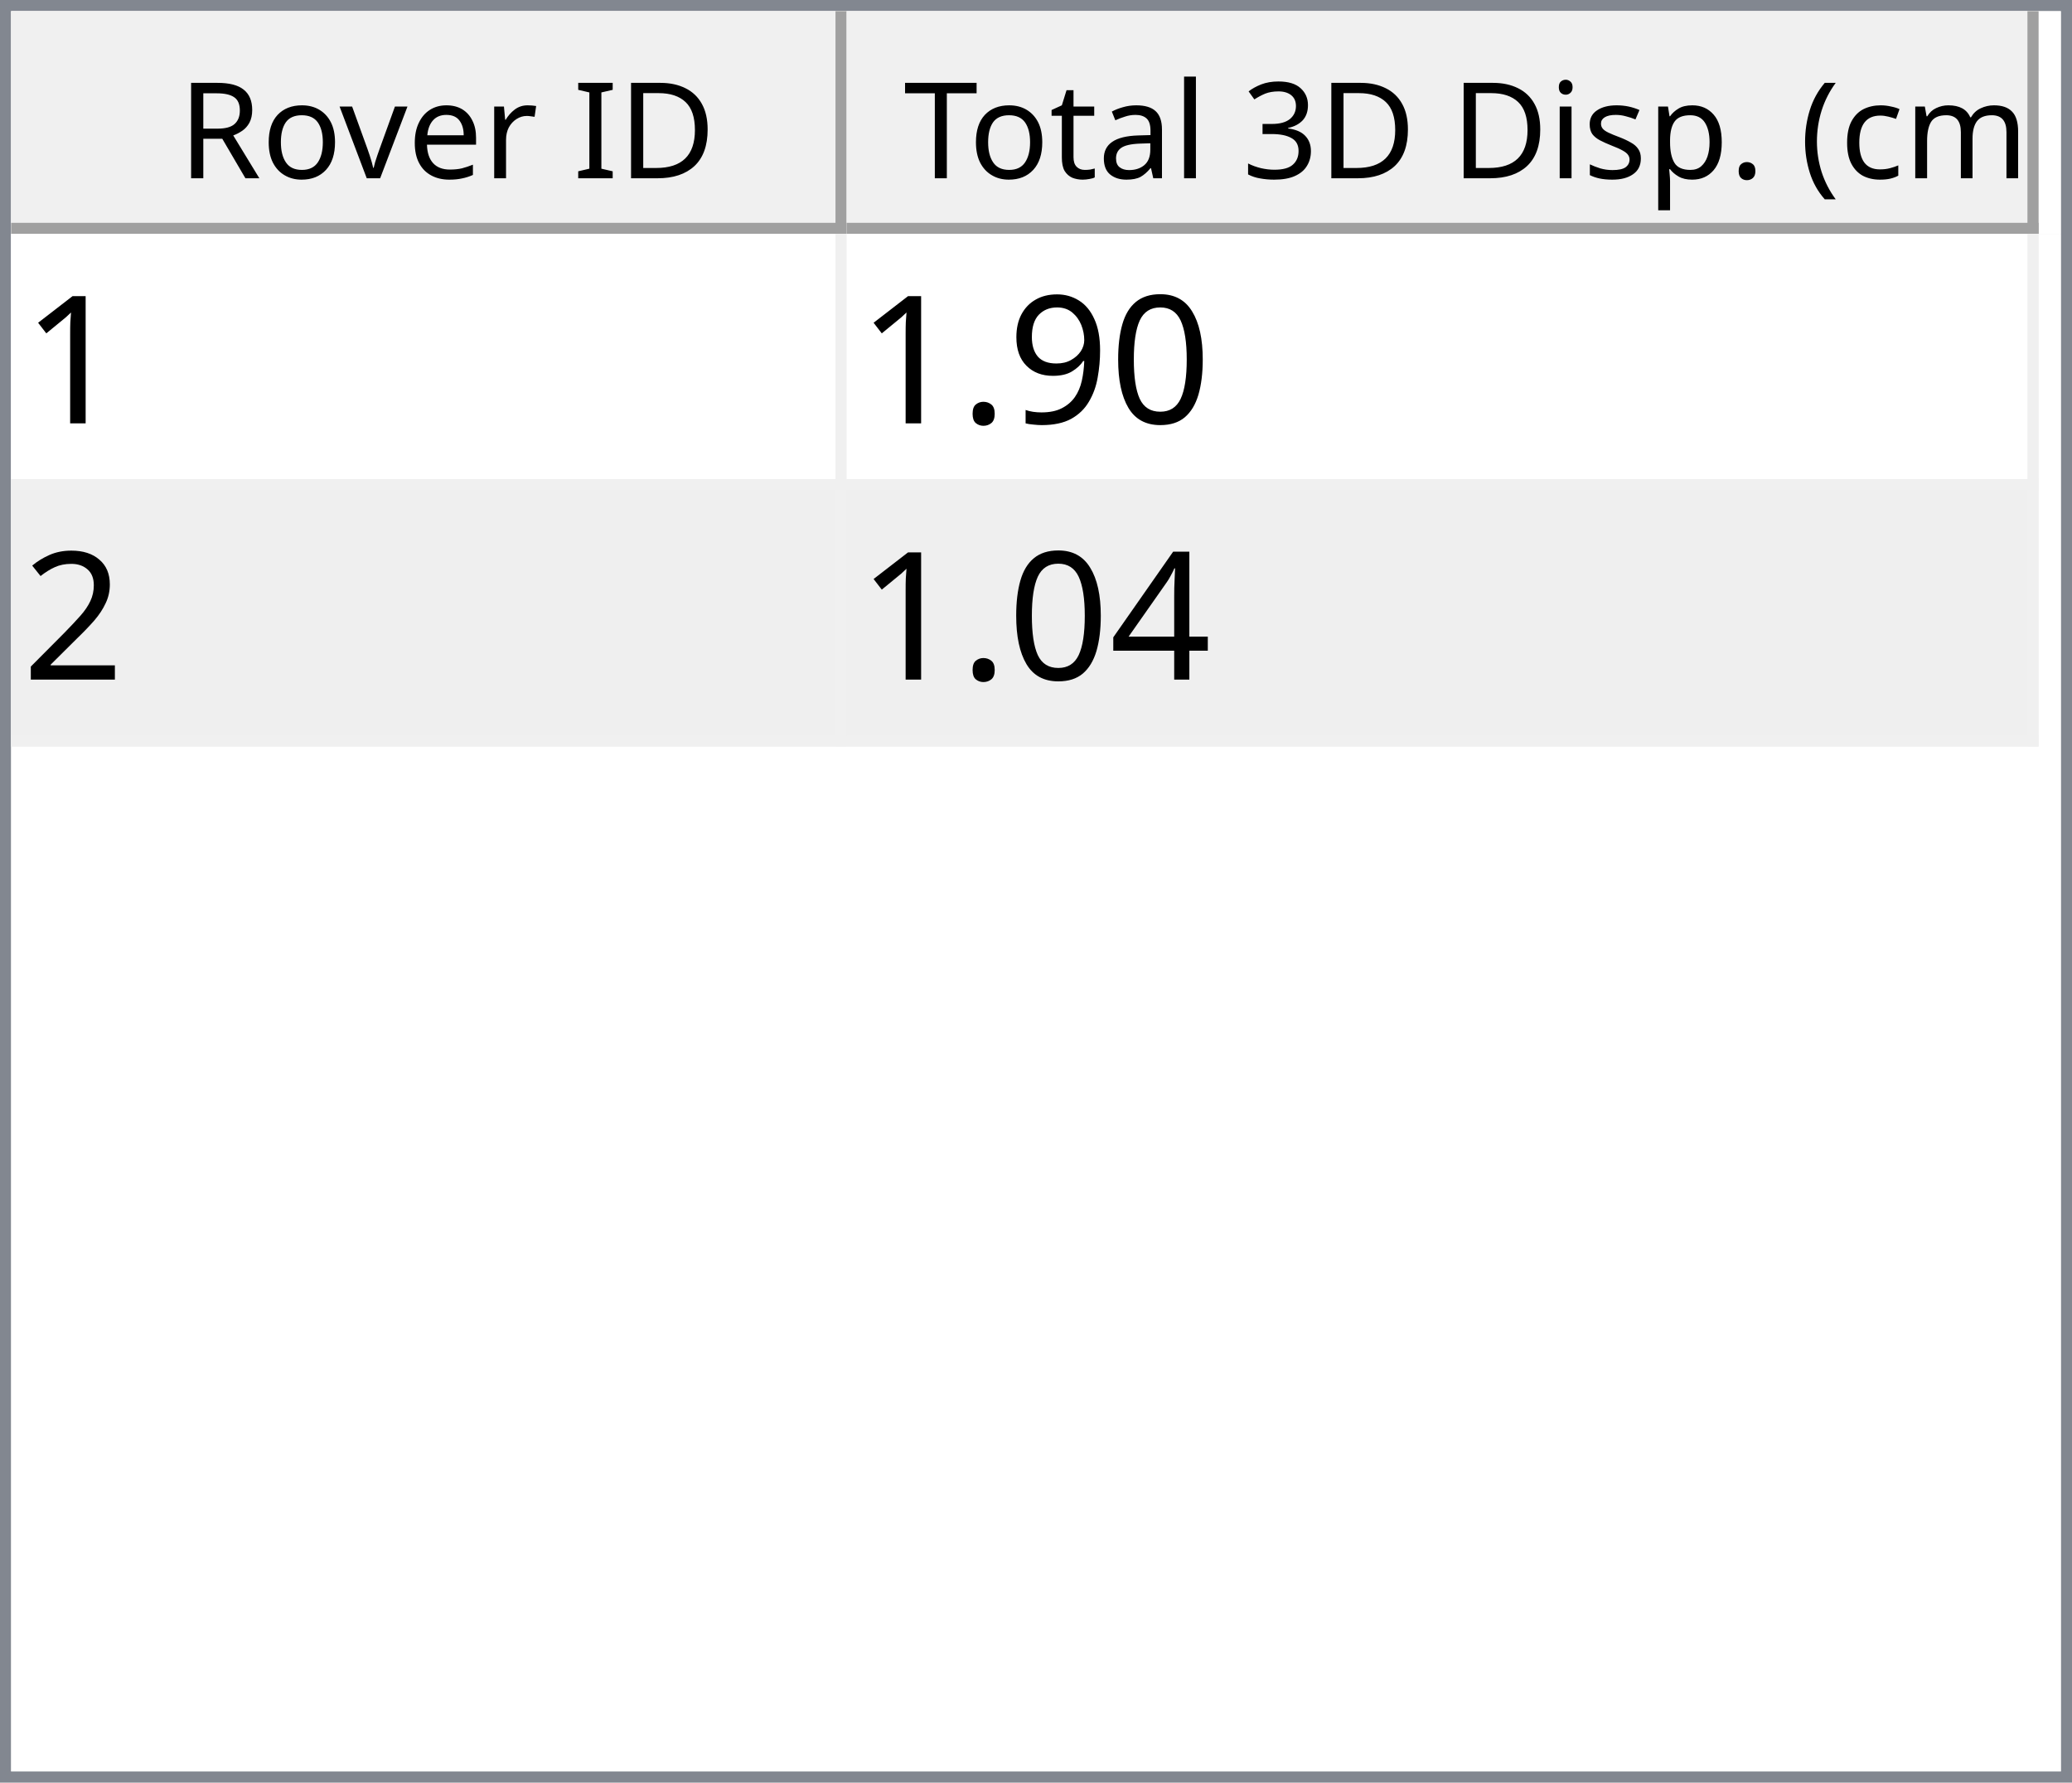
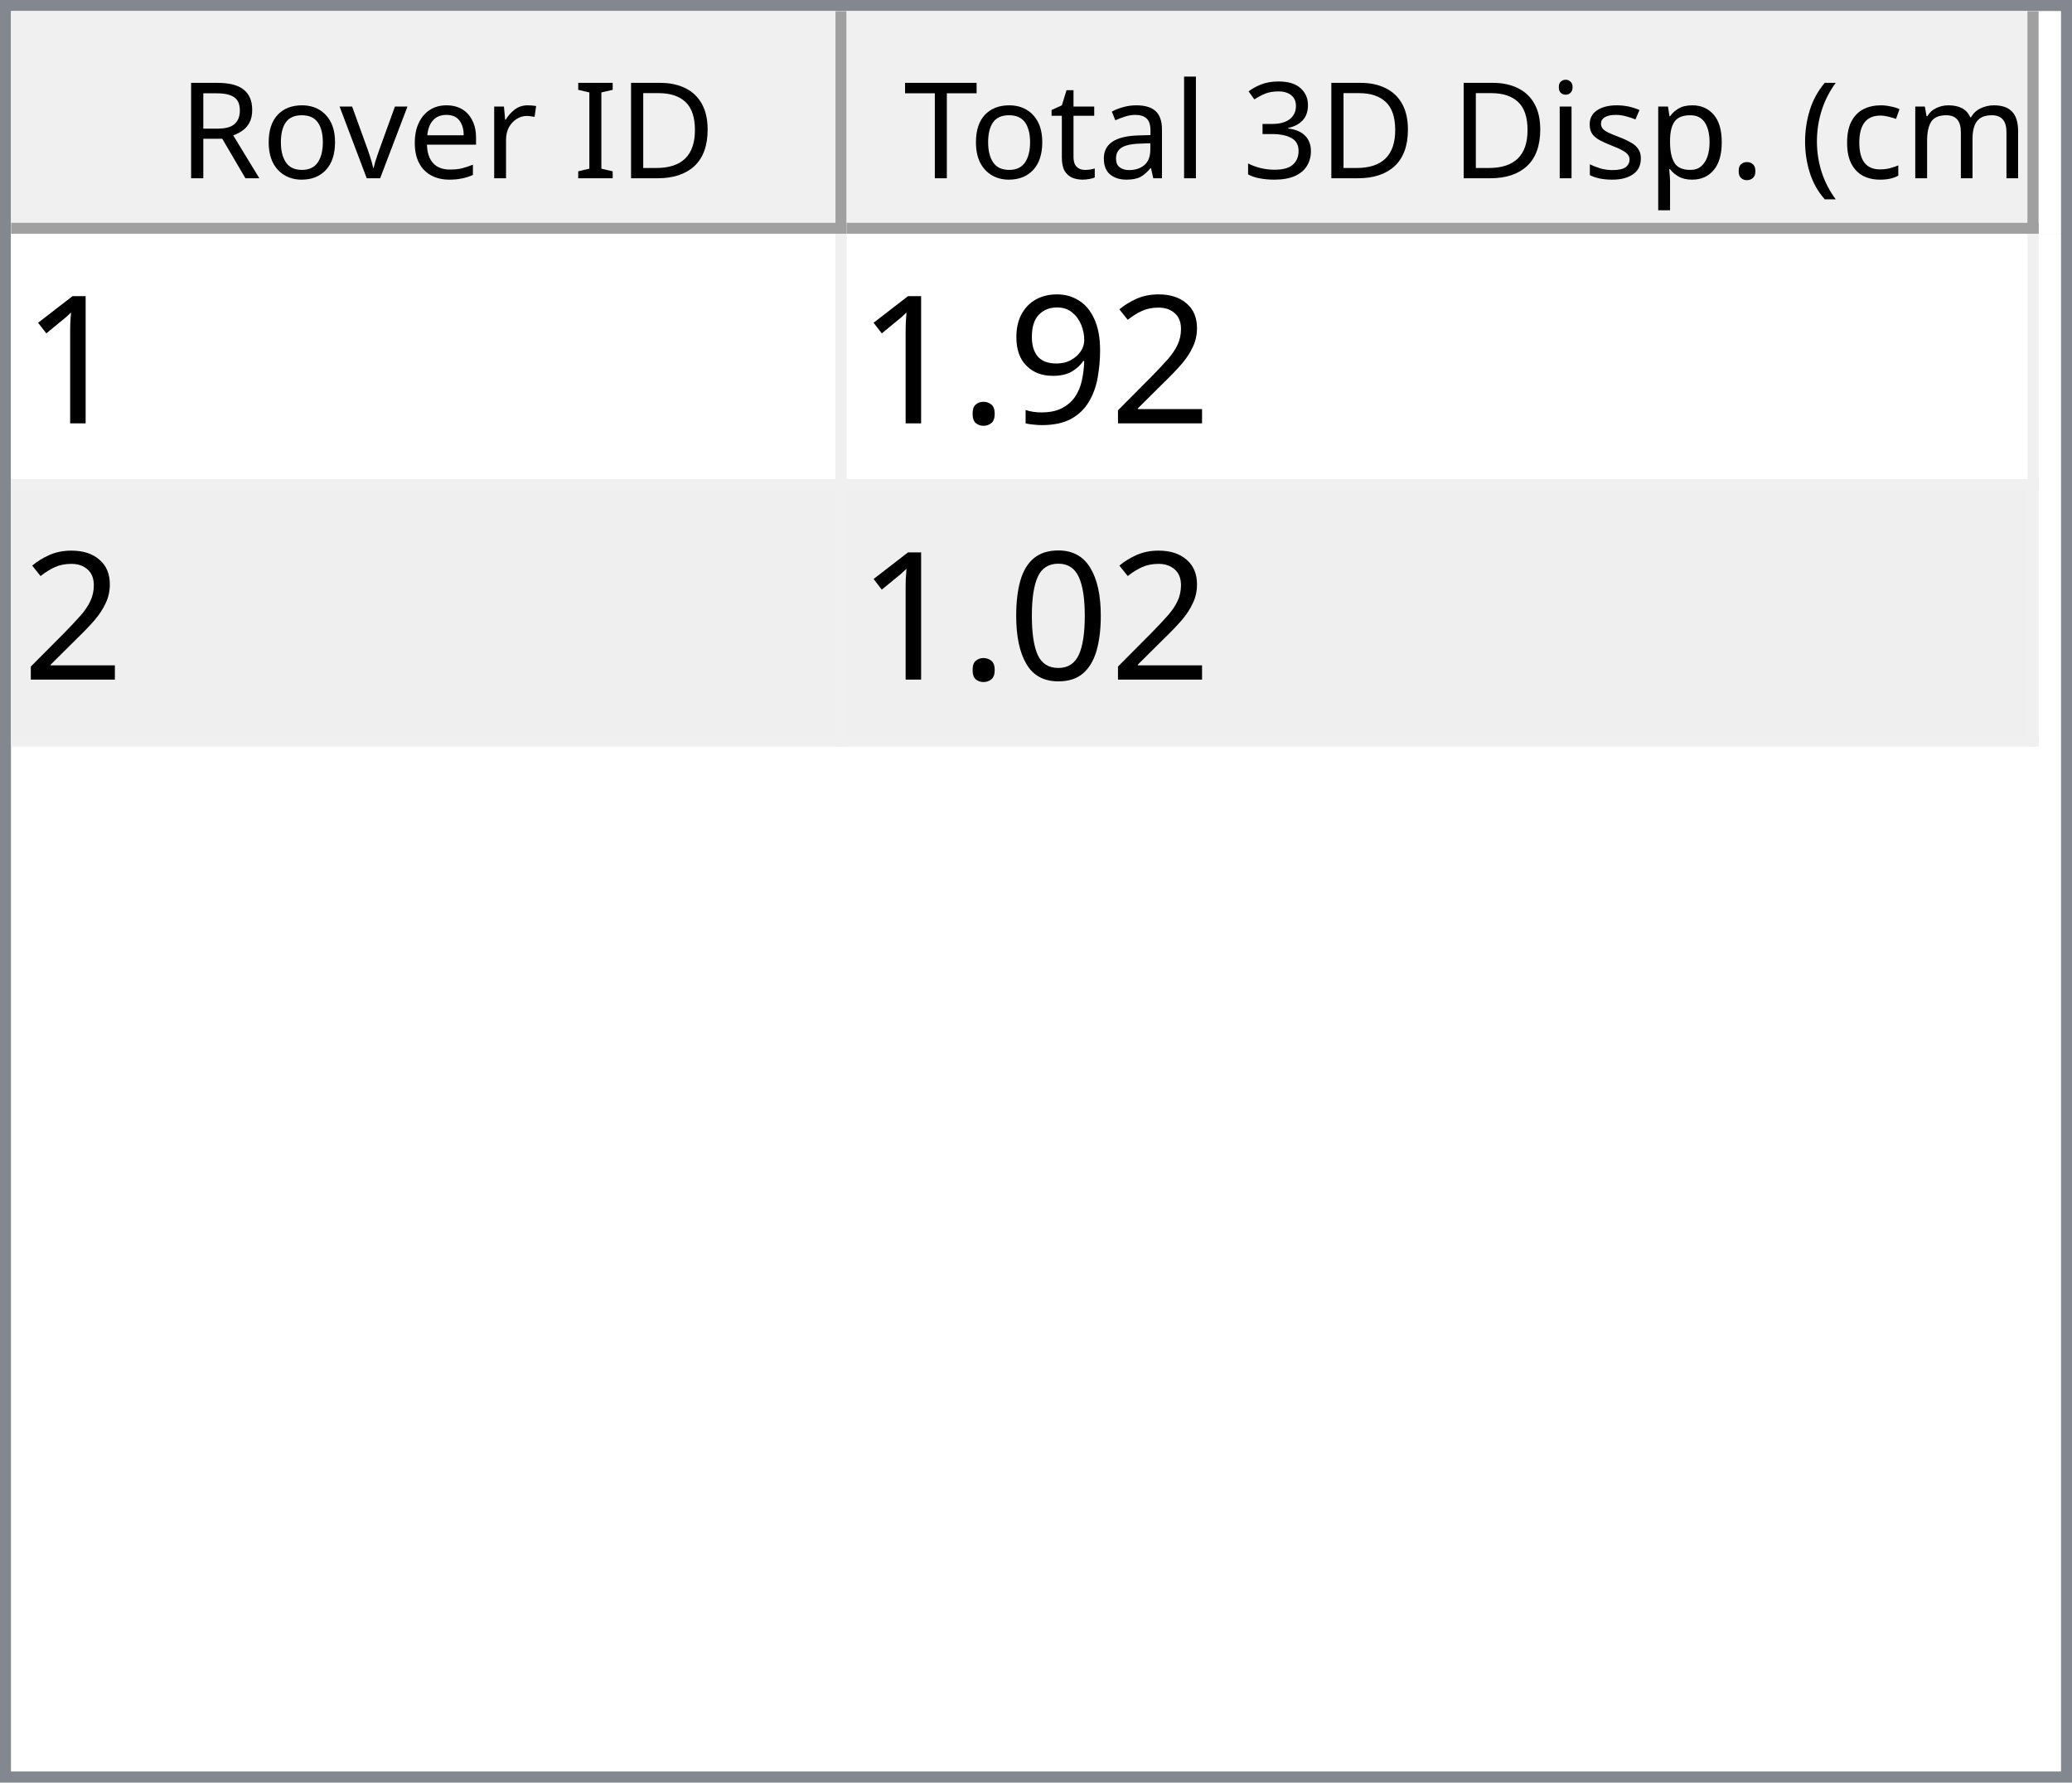
<svg xmlns="http://www.w3.org/2000/svg" style="fill-opacity:1; color-rendering:auto; color-interpolation:auto; text-rendering:auto; stroke:black; stroke-linecap:square; stroke-miterlimit:10; shape-rendering:auto; stroke-opacity:1; fill:black; stroke-dasharray:none; font-weight:normal; stroke-width:1; font-family:'Dialog'; font-style:normal; stroke-linejoin:miter; font-size:12px; stroke-dashoffset:0; image-rendering:auto;" width="186" height="160">
  <defs id="genericDefs" />
  <g>
    <defs id="defs1">
      <clipPath clipPathUnits="userSpaceOnUse" id="clipPath1">
        <path d="M0 0 L186 0 L186 160 L0 160 L0 0 Z" />
      </clipPath>
      <clipPath clipPathUnits="userSpaceOnUse" id="clipPath2">
        <path d="M0 0 L0 160 L186 160 L186 0 Z" />
      </clipPath>
      <clipPath clipPathUnits="userSpaceOnUse" id="clipPath3">
        <path d="M0 0 L0 20 L184 20 L184 0 Z" />
      </clipPath>
      <clipPath clipPathUnits="userSpaceOnUse" id="clipPath4">
        <path d="M0 0 L0 20 L75 20 L75 0 Z" />
      </clipPath>
      <clipPath clipPathUnits="userSpaceOnUse" id="clipPath5">
        <path d="M1 1 L1 19 L74 19 L74 1 Z" />
      </clipPath>
      <clipPath clipPathUnits="userSpaceOnUse" id="clipPath6">
        <path d="M0 0 L0 18 L73 18 L73 0 Z" />
      </clipPath>
      <clipPath clipPathUnits="userSpaceOnUse" id="clipPath7">
        <path d="M-0.5 -0.5 L-0.5 19.5 L74.5 19.5 L74.5 -0.5 Z" />
      </clipPath>
      <clipPath clipPathUnits="userSpaceOnUse" id="clipPath8">
        <path d="M0 0 L0 20 L107 20 L107 0 Z" />
      </clipPath>
      <clipPath clipPathUnits="userSpaceOnUse" id="clipPath9">
        <path d="M1 1 L1 19 L106 19 L106 1 Z" />
      </clipPath>
      <clipPath clipPathUnits="userSpaceOnUse" id="clipPath10">
        <path d="M0 0 L0 18 L105 18 L105 0 Z" />
      </clipPath>
      <clipPath clipPathUnits="userSpaceOnUse" id="clipPath11">
        <path d="M-0.5 -0.5 L-0.5 19.5 L106.5 19.5 L106.5 -0.5 Z" />
      </clipPath>
      <clipPath clipPathUnits="userSpaceOnUse" id="clipPath12">
        <path d="M0 0 L0 138 L184 138 L184 0 Z" />
      </clipPath>
      <clipPath clipPathUnits="userSpaceOnUse" id="clipPath13">
        <path d="M0 0 L0 46 L182 46 L182 0 Z" />
      </clipPath>
      <clipPath clipPathUnits="userSpaceOnUse" id="clipPath14">
        <path d="M-0.5 -0.5 L-0.5 45.5 L181.5 45.5 L181.5 -0.5 Z" />
      </clipPath>
      <clipPath clipPathUnits="userSpaceOnUse" id="clipPath15">
        <path d="M0 0 L0 22 L74 22 L74 0 Z" />
      </clipPath>
      <clipPath clipPathUnits="userSpaceOnUse" id="clipPath16">
        <path d="M0 0 L0 22 L106 22 L106 0 Z" />
      </clipPath>
      <font horiz-adv-x="64.551" id="font1">
        <font-face ascent="107.91" descent="25.098" units-per-em="100" style="font-style:normal; font-family:Segoe UI; font-weight:normal;" />
        <missing-glyph horiz-adv-x="64.551" d="M8.109 0 L8.109 68.266 L56.453 68.266 L56.453 0 L8.109 0 ZM15.328 7.234 L49.219 7.234 L49.219 61.031 L15.328 61.031 L15.328 7.234 Z" />
        <glyph unicode="D" horiz-adv-x="70.117" d="M9.188 0 L9.188 70.016 L28.516 70.016 Q65.531 70.016 65.531 35.891 Q65.531 19.672 55.25 9.836 Q44.969 0 27.734 0 L9.188 0 ZM17.391 62.594 L17.391 7.422 L27.828 7.422 Q41.609 7.422 49.273 14.797 Q56.938 22.172 56.938 35.688 Q56.938 62.594 28.328 62.594 L17.391 62.594 Z" />
        <glyph unicode="I" horiz-adv-x="26.611" d="M17.391 0 L9.188 0 L9.188 70.016 L17.391 70.016 L17.391 0 Z" />
        <glyph unicode=" " horiz-adv-x="27.393" d="" />
        <glyph unicode="r" horiz-adv-x="34.766" d="M34.188 41.891 Q32.078 43.5 28.125 43.5 Q23 43.5 19.555 38.672 Q16.109 33.844 16.109 25.484 L16.109 0 L8.109 0 L8.109 50 L16.109 50 L16.109 39.703 L16.312 39.703 Q18.016 44.969 21.531 47.922 Q25.047 50.875 29.391 50.875 Q32.516 50.875 34.188 50.203 L34.188 41.891 Z" />
        <glyph unicode="e" horiz-adv-x="52.295" d="M48.297 23 L12.984 23 Q13.188 14.656 17.484 10.109 Q21.781 5.562 29.297 5.562 Q37.75 5.562 44.828 11.141 L44.828 3.609 Q38.234 -1.172 27.391 -1.172 Q16.797 -1.172 10.742 5.641 Q4.688 12.453 4.688 24.812 Q4.688 36.469 11.305 43.82 Q17.922 51.172 27.734 51.172 Q37.547 51.172 42.922 44.828 Q48.297 38.484 48.297 27.203 L48.297 23 ZM40.094 29.781 Q40.047 36.719 36.75 40.578 Q33.453 44.438 27.594 44.438 Q21.922 44.438 17.969 40.383 Q14.016 36.328 13.094 29.781 L40.094 29.781 Z" />
        <glyph unicode="v" horiz-adv-x="47.9" d="M47.406 50 L27.484 0 L19.625 0 L0.688 50 L9.469 50 L22.172 13.672 Q23.578 9.672 23.922 6.688 L24.125 6.688 Q24.609 10.453 25.688 13.484 L38.969 50 L47.406 50 Z" />
        <glyph unicode="o" horiz-adv-x="58.594" d="M29 -1.172 Q17.922 -1.172 11.305 5.836 Q4.688 12.844 4.688 24.422 Q4.688 37.016 11.57 44.094 Q18.453 51.172 30.172 51.172 Q41.359 51.172 47.633 44.289 Q53.906 37.406 53.906 25.203 Q53.906 13.234 47.141 6.031 Q40.375 -1.172 29 -1.172 ZM29.594 44.438 Q21.875 44.438 17.383 39.188 Q12.891 33.938 12.891 24.703 Q12.891 15.828 17.43 10.695 Q21.969 5.562 29.594 5.562 Q37.359 5.562 41.531 10.594 Q45.703 15.625 45.703 24.906 Q45.703 34.281 41.531 39.359 Q37.359 44.438 29.594 44.438 Z" />
        <glyph unicode="R" horiz-adv-x="59.814" d="M59.375 0 L49.609 0 L37.891 19.625 Q36.281 22.359 34.766 24.289 Q33.25 26.219 31.664 27.438 Q30.078 28.656 28.25 29.219 Q26.422 29.781 24.125 29.781 L17.391 29.781 L17.391 0 L9.188 0 L9.188 70.016 L30.078 70.016 Q34.672 70.016 38.555 68.867 Q42.438 67.719 45.289 65.375 Q48.141 63.031 49.758 59.547 Q51.375 56.062 51.375 51.375 Q51.375 47.703 50.273 44.656 Q49.172 41.609 47.148 39.211 Q45.125 36.812 42.266 35.133 Q39.406 33.453 35.844 32.516 L35.844 32.328 Q37.594 31.547 38.891 30.547 Q40.188 29.547 41.359 28.18 Q42.531 26.812 43.68 25.078 Q44.828 23.344 46.234 21.047 L59.375 0 ZM17.391 62.594 L17.391 37.203 L28.516 37.203 Q31.594 37.203 34.203 38.133 Q36.812 39.062 38.719 40.797 Q40.625 42.531 41.703 45.047 Q42.781 47.562 42.781 50.688 Q42.781 56.297 39.141 59.445 Q35.5 62.594 28.609 62.594 L17.391 62.594 Z" />
        <glyph unicode=")" horiz-adv-x="30.176" d="M8.297 -15.922 L1.172 -15.922 Q16.406 2.344 16.406 26.812 Q16.406 51.469 1.078 70.016 L8.297 70.016 Q23.531 52.156 23.531 26.703 Q23.531 1.375 8.297 -15.922 Z" />
        <glyph unicode="m" horiz-adv-x="86.133" d="M79.109 0 L71.094 0 L71.094 28.719 Q71.094 37.016 68.531 40.727 Q65.969 44.438 59.906 44.438 Q54.781 44.438 51.195 39.75 Q47.609 35.062 47.609 28.516 L47.609 0 L39.594 0 L39.594 29.688 Q39.594 44.438 28.219 44.438 Q22.953 44.438 19.531 40.016 Q16.109 35.594 16.109 28.516 L16.109 0 L8.109 0 L8.109 50 L16.109 50 L16.109 42.094 L16.312 42.094 Q21.625 51.172 31.844 51.172 Q36.969 51.172 40.773 48.312 Q44.578 45.453 46 40.828 Q51.562 51.172 62.594 51.172 Q79.109 51.172 79.109 30.812 L79.109 0 Z" />
        <glyph unicode="c" horiz-adv-x="46.191" d="M42.188 2.297 Q36.422 -1.172 28.516 -1.172 Q17.828 -1.172 11.258 5.789 Q4.688 12.75 4.688 23.828 Q4.688 36.188 11.766 43.68 Q18.844 51.172 30.672 51.172 Q37.25 51.172 42.281 48.734 L42.281 40.531 Q36.719 44.438 30.375 44.438 Q22.703 44.438 17.797 38.945 Q12.891 33.453 12.891 24.516 Q12.891 15.719 17.508 10.641 Q22.125 5.562 29.891 5.562 Q36.422 5.562 42.188 9.906 L42.188 2.297 Z" />
        <glyph unicode="(" horiz-adv-x="30.176" d="M29.109 -15.922 L21.969 -15.922 Q6.844 1.375 6.844 26.703 Q6.844 52.156 21.969 70.016 L29.203 70.016 Q13.875 51.469 13.875 26.812 Q13.875 2.344 29.109 -15.922 Z" />
        <glyph unicode="." horiz-adv-x="21.68" d="M10.891 -1.078 Q8.641 -1.078 7.055 0.539 Q5.469 2.156 5.469 4.391 Q5.469 6.641 7.055 8.273 Q8.641 9.906 10.891 9.906 Q13.188 9.906 14.797 8.273 Q16.406 6.641 16.406 4.391 Q16.406 2.156 14.797 0.539 Q13.188 -1.078 10.891 -1.078 Z" />
        <glyph unicode="p" horiz-adv-x="58.789" d="M16.312 7.234 L16.109 7.234 L16.109 -23 L8.109 -23 L8.109 50 L16.109 50 L16.109 41.219 L16.312 41.219 Q22.219 51.172 33.594 51.172 Q43.266 51.172 48.688 44.461 Q54.109 37.75 54.109 26.469 Q54.109 13.922 48 6.375 Q41.891 -1.172 31.297 -1.172 Q21.578 -1.172 16.312 7.234 ZM16.109 27.391 L16.109 20.406 Q16.109 14.203 20.141 9.883 Q24.172 5.562 30.375 5.562 Q37.641 5.562 41.773 11.133 Q45.906 16.703 45.906 26.609 Q45.906 34.969 42.047 39.703 Q38.188 44.438 31.594 44.438 Q24.609 44.438 20.359 39.578 Q16.109 34.719 16.109 27.391 Z" />
        <glyph unicode="s" horiz-adv-x="42.432" d="M5.078 1.812 L5.078 10.406 Q11.625 5.562 19.484 5.562 Q30.031 5.562 30.031 12.594 Q30.031 14.594 29.125 15.992 Q28.219 17.391 26.68 18.461 Q25.141 19.531 23.07 20.383 Q21 21.234 18.609 22.172 Q15.281 23.484 12.766 24.828 Q10.25 26.172 8.57 27.859 Q6.891 29.547 6.031 31.695 Q5.172 33.844 5.172 36.719 Q5.172 40.234 6.789 42.945 Q8.406 45.656 11.086 47.484 Q13.766 49.312 17.211 50.242 Q20.656 51.172 24.312 51.172 Q30.812 51.172 35.938 48.922 L35.938 40.828 Q30.422 44.438 23.25 44.438 Q21 44.438 19.195 43.922 Q17.391 43.406 16.094 42.477 Q14.797 41.547 14.086 40.258 Q13.375 38.969 13.375 37.406 Q13.375 35.453 14.086 34.133 Q14.797 32.812 16.164 31.789 Q17.531 30.766 19.484 29.938 Q21.438 29.109 23.922 28.125 Q27.25 26.859 29.883 25.516 Q32.516 24.172 34.375 22.484 Q36.234 20.797 37.234 18.602 Q38.234 16.406 38.234 13.375 Q38.234 9.672 36.602 6.938 Q34.969 4.203 32.234 2.398 Q29.5 0.594 25.93 -0.289 Q22.359 -1.172 18.453 -1.172 Q10.75 -1.172 5.078 1.812 Z" />
        <glyph unicode="i" horiz-adv-x="24.219" d="M12.203 62.703 Q10.062 62.703 8.547 64.164 Q7.031 65.625 7.031 67.875 Q7.031 70.125 8.547 71.609 Q10.062 73.094 12.203 73.094 Q14.406 73.094 15.945 71.609 Q17.484 70.125 17.484 67.875 Q17.484 65.719 15.945 64.211 Q14.406 62.703 12.203 62.703 ZM16.109 0 L8.109 0 L8.109 50 L16.109 50 L16.109 0 Z" />
        <glyph unicode="3" horiz-adv-x="53.906" d="M46.531 19.828 Q46.531 15.094 44.75 11.211 Q42.969 7.328 39.719 4.57 Q36.469 1.812 31.93 0.297 Q27.391 -1.219 21.922 -1.219 Q11.922 -1.219 6 2.594 L6 11.188 Q13.094 5.609 22.219 5.609 Q25.875 5.609 28.828 6.539 Q31.781 7.469 33.906 9.227 Q36.031 10.984 37.18 13.477 Q38.328 15.969 38.328 19.094 Q38.328 32.812 18.797 32.812 L12.984 32.812 L12.984 39.594 L18.5 39.594 Q35.797 39.594 35.797 52.484 Q35.797 64.406 22.609 64.406 Q15.188 64.406 8.688 59.422 L8.688 67.188 Q15.375 71.188 24.609 71.188 Q29 71.188 32.57 69.969 Q36.141 68.75 38.68 66.555 Q41.219 64.359 42.609 61.281 Q44 58.203 44 54.5 Q44 40.672 30.031 36.719 L30.031 36.531 Q33.594 36.141 36.625 34.797 Q39.656 33.453 41.852 31.305 Q44.047 29.156 45.289 26.25 Q46.531 23.344 46.531 19.828 Z" />
        <glyph unicode="l" horiz-adv-x="24.219" d="M16.109 0 L8.109 0 L8.109 74.031 L16.109 74.031 L16.109 0 Z" />
        <glyph unicode="a" horiz-adv-x="50.879" d="M43.891 0 L35.891 0 L35.891 7.812 L35.688 7.812 Q30.469 -1.172 20.312 -1.172 Q12.844 -1.172 8.617 2.781 Q4.391 6.734 4.391 13.281 Q4.391 27.297 20.906 29.594 L35.891 31.688 Q35.891 44.438 25.594 44.438 Q16.547 44.438 9.281 38.281 L9.281 46.484 Q16.656 51.172 26.266 51.172 Q43.891 51.172 43.891 32.516 L43.891 0 ZM35.891 25.297 L23.828 23.641 Q18.266 22.859 15.43 20.875 Q12.594 18.891 12.594 13.875 Q12.594 10.203 15.211 7.883 Q17.828 5.562 22.172 5.562 Q28.125 5.562 32.008 9.742 Q35.891 13.922 35.891 20.312 L35.891 25.297 Z" />
        <glyph unicode="t" horiz-adv-x="33.887" d="M31.297 0.484 Q28.469 -1.078 23.828 -1.078 Q10.688 -1.078 10.688 13.578 L10.688 43.172 L2.094 43.172 L2.094 50 L10.688 50 L10.688 62.203 L18.703 64.797 L18.703 50 L31.297 50 L31.297 43.172 L18.703 43.172 L18.703 14.984 Q18.703 9.969 20.414 7.82 Q22.125 5.672 26.078 5.672 Q29.109 5.672 31.297 7.328 L31.297 0.484 Z" />
        <glyph unicode="T" horiz-adv-x="52.393" d="M50.594 62.594 L30.375 62.594 L30.375 0 L22.172 0 L22.172 62.594 L2 62.594 L2 70.016 L50.594 70.016 L50.594 62.594 Z" />
      </font>
      <font horiz-adv-x="75.0" id="font2">
        <font-face ascent="100.537" descent="21.973" units-per-em="100" style="font-style:normal; font-family:sans-serif; font-weight:normal;" />
        <missing-glyph horiz-adv-x="75.0" d="M12.5 0 L12.5 62.5 L62.5 62.5 L62.5 0 L12.5 0 ZM14.062 1.562 L60.938 1.562 L60.938 60.938 L14.062 60.938 L14.062 1.562 Z" />
        <glyph unicode="1" horiz-adv-x="55.615" d="M37.25 0 L28.469 0 L28.469 56 Q25.297 52.984 20.141 49.953 Q14.984 46.922 10.891 45.406 L10.891 53.906 Q18.266 57.375 23.781 62.305 Q29.297 67.234 31.594 71.875 L37.25 71.875 L37.25 0 Z" />
-         <glyph unicode="0" horiz-adv-x="55.615" d="M4.156 35.297 Q4.156 48 6.766 55.742 Q9.375 63.484 14.523 67.68 Q19.672 71.875 27.484 71.875 Q33.25 71.875 37.594 69.555 Q41.938 67.234 44.773 62.867 Q47.609 58.5 49.219 52.227 Q50.828 45.953 50.828 35.297 Q50.828 22.703 48.242 14.969 Q45.656 7.234 40.508 3.008 Q35.359 -1.219 27.484 -1.219 Q17.141 -1.219 11.234 6.203 Q4.156 15.141 4.156 35.297 ZM13.188 35.297 Q13.188 17.672 17.312 11.836 Q21.438 6 27.484 6 Q33.547 6 37.672 11.859 Q41.797 17.719 41.797 35.297 Q41.797 52.984 37.672 58.789 Q33.547 64.594 27.391 64.594 Q21.344 64.594 17.719 59.469 Q13.188 52.938 13.188 35.297 Z" />
+         <glyph unicode="2" horiz-adv-x="55.615" d="M50.344 8.453 L50.344 0 L3.031 0 Q2.938 3.172 4.047 6.109 Q5.859 10.938 9.836 15.625 Q13.812 20.312 21.344 26.469 Q33.016 36.031 37.117 41.625 Q41.219 47.219 41.219 52.203 Q41.219 57.422 37.477 61.008 Q33.734 64.594 27.734 64.594 Q21.391 64.594 17.578 60.789 Q13.766 56.984 13.719 50.25 L4.688 51.172 Q5.609 61.281 11.664 66.578 Q17.719 71.875 27.938 71.875 Q38.234 71.875 44.242 66.164 Q50.25 60.453 50.25 52 Q50.25 47.703 48.492 43.555 Q46.734 39.406 42.656 34.812 Q38.578 30.219 29.109 22.219 Q21.188 15.578 18.945 13.211 Q16.703 10.844 15.234 8.453 L50.344 8.453 Z" />
        <glyph unicode="9" horiz-adv-x="55.615" d="M5.469 16.547 L13.922 17.328 Q14.984 11.375 18.016 8.688 Q21.047 6 25.781 6 Q29.828 6 32.883 7.859 Q35.938 9.719 37.891 12.82 Q39.844 15.922 41.164 21.195 Q42.484 26.469 42.484 31.938 Q42.484 32.516 42.438 33.688 Q39.797 29.5 35.234 26.883 Q30.672 24.266 25.344 24.266 Q16.453 24.266 10.305 30.711 Q4.156 37.156 4.156 47.703 Q4.156 58.594 10.578 65.234 Q17 71.875 26.656 71.875 Q33.641 71.875 39.43 68.117 Q45.219 64.359 48.219 57.398 Q51.219 50.438 51.219 37.25 Q51.219 23.531 48.242 15.406 Q45.266 7.281 39.383 3.031 Q33.5 -1.219 25.594 -1.219 Q17.188 -1.219 11.867 3.445 Q6.547 8.109 5.469 16.547 ZM41.453 48.141 Q41.453 55.719 37.43 60.156 Q33.406 64.594 27.734 64.594 Q21.875 64.594 17.531 59.812 Q13.188 55.031 13.188 47.406 Q13.188 40.578 17.312 36.305 Q21.438 32.031 27.484 32.031 Q33.594 32.031 37.523 36.305 Q41.453 40.578 41.453 48.141 Z" />
        <glyph unicode="." horiz-adv-x="27.783" d="M9.078 0 L9.078 10.016 L19.094 10.016 L19.094 0 L9.078 0 Z" />
-         <glyph unicode="2" horiz-adv-x="55.615" d="M50.344 8.453 L50.344 0 L3.031 0 Q2.938 3.172 4.047 6.109 Q5.859 10.938 9.836 15.625 Q13.812 20.312 21.344 26.469 Q33.016 36.031 37.117 41.625 Q41.219 47.219 41.219 52.203 Q41.219 57.422 37.477 61.008 Q33.734 64.594 27.734 64.594 Q21.391 64.594 17.578 60.789 Q13.766 56.984 13.719 50.25 L4.688 51.172 Q5.609 61.281 11.664 66.578 Q17.719 71.875 27.938 71.875 Q38.234 71.875 44.242 66.164 Q50.25 60.453 50.25 52 Q50.25 47.703 48.492 43.555 Q46.734 39.406 42.656 34.812 Q38.578 30.219 29.109 22.219 Q21.188 15.578 18.945 13.211 Q16.703 10.844 15.234 8.453 L50.344 8.453 Z" />
-         <glyph unicode="4" horiz-adv-x="55.615" d="M32.328 0 L32.328 17.141 L1.266 17.141 L1.266 25.203 L33.938 71.578 L41.109 71.578 L41.109 25.203 L50.781 25.203 L50.781 17.141 L41.109 17.141 L41.109 0 L32.328 0 ZM32.328 25.203 L32.328 57.469 L9.906 25.203 L32.328 25.203 Z" />
+         <glyph unicode="0" horiz-adv-x="55.615" d="M4.156 35.297 Q4.156 48 6.766 55.742 Q9.375 63.484 14.523 67.68 Q19.672 71.875 27.484 71.875 Q33.25 71.875 37.594 69.555 Q41.938 67.234 44.773 62.867 Q47.609 58.5 49.219 52.227 Q50.828 45.953 50.828 35.297 Q50.828 22.703 48.242 14.969 Q45.656 7.234 40.508 3.008 Q35.359 -1.219 27.484 -1.219 Q17.141 -1.219 11.234 6.203 Q4.156 15.141 4.156 35.297 ZM13.188 35.297 Q13.188 17.672 17.312 11.836 Q21.438 6 27.484 6 Q33.547 6 37.672 11.859 Q41.797 17.719 41.797 35.297 Q41.797 52.984 37.672 58.789 Q33.547 64.594 27.391 64.594 Q21.344 64.594 17.719 59.469 Q13.188 52.938 13.188 35.297 Z" />
      </font>
    </defs>
    <g style="fill:white; stroke:white;">
      <rect x="0" y="0" width="186" style="clip-path:url(#clipPath1); stroke:none;" height="160" />
    </g>
    <g style="fill:white; text-rendering:optimizeSpeed; color-rendering:optimizeSpeed; image-rendering:optimizeSpeed; shape-rendering:crispEdges; stroke:white; color-interpolation:sRGB;">
      <rect x="0" width="186" height="160" y="0" style="stroke:none;" />
      <path style="stroke:none;" d="M0 160 L186 160 L186 0 L0 0 Z" />
    </g>
    <g style="fill:rgb(240,240,240); font-family:'Segoe UI'; stroke:rgb(240,240,240);">
      <rect x="0" y="0" width="186" style="clip-path:url(#clipPath2); stroke:none;" height="160" />
    </g>
    <g style="fill:rgb(130,135,144); font-family:'Segoe UI'; stroke:rgb(130,135,144);">
      <path d="M0 0 L186 0 L186 160 L0 160 L0 0 ZM1 1 L185 1 L185 159 L1 159 L1 1 Z" style="fill-rule:evenodd; clip-path:url(#clipPath2); stroke:none;" />
    </g>
    <g style="fill:white; font-family:'Segoe UI'; stroke:white;" transform="translate(1,1)">
      <rect x="0" y="0" width="184" style="clip-path:url(#clipPath3); stroke:none;" height="20" />
    </g>
    <g style="fill:rgb(240,240,240); font-family:'Segoe UI'; stroke:rgb(240,240,240);" transform="translate(1,1)">
      <rect x="0" y="0" width="75" style="clip-path:url(#clipPath4); stroke:none;" height="20" />
    </g>
    <g style="font-family:'Segoe UI';" transform="translate(2,2)">
      <text x="14" xml:space="preserve" y="14" style="clip-path:url(#clipPath6); stroke:none;">Rover ID</text>
    </g>
    <g style="fill:rgb(160,160,160); font-family:'Segoe UI'; stroke:rgb(160,160,160); stroke-linejoin:bevel;" transform="translate(1.5,1.5)">
      <line x1="74" x2="74" y1="0" style="fill:none; clip-path:url(#clipPath7);" y2="19" />
    </g>
    <g style="fill:rgb(160,160,160); font-family:'Segoe UI'; stroke:rgb(160,160,160); stroke-linejoin:bevel;" transform="matrix(1,0,0,1,1,1) translate(0.5,0.5)">
      <line x1="0" x2="74" y1="19" style="fill:none; clip-path:url(#clipPath7);" y2="19" />
    </g>
    <g style="fill:rgb(240,240,240); font-family:'Segoe UI'; stroke:rgb(240,240,240);" transform="translate(76,1)">
      <rect x="0" y="0" width="107" style="clip-path:url(#clipPath8); stroke:none;" height="20" />
    </g>
    <g style="font-family:'Segoe UI';" transform="translate(77,2)">
      <text x="1" xml:space="preserve" y="14" style="clip-path:url(#clipPath10); stroke:none;"> Total 3D Disp. (cm)</text>
    </g>
    <g style="fill:rgb(160,160,160); font-family:'Segoe UI'; stroke:rgb(160,160,160); stroke-linejoin:bevel;" transform="translate(76.5,1.5)">
      <line x1="106" x2="106" y1="0" style="fill:none; clip-path:url(#clipPath11);" y2="19" />
    </g>
    <g style="fill:rgb(160,160,160); font-family:'Segoe UI'; stroke:rgb(160,160,160); stroke-linejoin:bevel;" transform="matrix(1,0,0,1,76,1) translate(0.5,0.5)">
      <line x1="0" x2="106" y1="19" style="fill:none; clip-path:url(#clipPath11);" y2="19" />
    </g>
    <g style="fill:white; font-family:'Segoe UI'; stroke:white;" transform="translate(1,21)">
      <rect x="0" y="0" width="184" style="clip-path:url(#clipPath12); stroke:none;" height="138" />
    </g>
    <g style="fill:rgb(240,240,240); font-size:16px; font-family:sans-serif; stroke:rgb(240,240,240);" transform="translate(1,21)">
      <rect x="0" y="0" width="182" style="clip-path:url(#clipPath13); stroke:none;" height="46" />
      <line transform="translate(0.5,0.5)" x1="0" x2="181" y1="22" style="clip-path:url(#clipPath14); fill:none; stroke-linejoin:bevel;" y2="22" />
    </g>
    <g transform="matrix(1,0,0,1,1,21) translate(0.5,0.5)" style="fill:rgb(240,240,240); font-size:16px; font-family:sans-serif; stroke:rgb(240,240,240); stroke-linejoin:bevel;">
      <line x1="0" x2="181" y1="45" style="fill:none; clip-path:url(#clipPath14);" y2="45" />
    </g>
    <g transform="matrix(1,0,0,1,1,21) translate(0.5,0.5)" style="fill:rgb(240,240,240); font-size:16px; font-family:sans-serif; stroke:rgb(240,240,240); stroke-linejoin:bevel;">
      <line x1="74" x2="74" y1="0" style="fill:none; clip-path:url(#clipPath14);" y2="45" />
    </g>
    <g transform="matrix(1,0,0,1,1,21) translate(0.5,0.5)" style="fill:rgb(240,240,240); font-size:16px; font-family:sans-serif; stroke:rgb(240,240,240); stroke-linejoin:bevel;">
      <line x1="181" x2="181" y1="0" style="fill:none; clip-path:url(#clipPath14);" y2="45" />
    </g>
    <g style="fill:white; font-size:16px; font-family:sans-serif; stroke:white;" transform="matrix(1,0,0,1,1,21)">
      <rect x="0" y="0" width="74" style="clip-path:url(#clipPath15); stroke:none;" height="22" />
      <text x="1" y="17" style="fill:black; clip-path:url(#clipPath15); stroke:none;" xml:space="preserve">1</text>
    </g>
    <g style="fill:white; font-size:16px; font-family:sans-serif; stroke:white;" transform="matrix(1,0,0,1,1,21) translate(75,0)">
      <rect x="0" y="0" width="106" style="clip-path:url(#clipPath16); stroke:none;" height="22" />
-       <text x="1" y="17" style="fill:black; clip-path:url(#clipPath16); stroke:none;" xml:space="preserve">1.90</text>
+       <text x="1" y="17" style="fill:black; clip-path:url(#clipPath16); stroke:none;" xml:space="preserve">1.92</text>
    </g>
    <g style="fill:rgb(239,239,239); font-size:16px; font-family:sans-serif; stroke:rgb(239,239,239);" transform="matrix(1,0,0,1,1,21) translate(0,23)">
      <rect x="0" y="0" width="74" style="clip-path:url(#clipPath15); stroke:none;" height="22" />
      <text x="1" y="17" style="fill:black; clip-path:url(#clipPath15); stroke:none;" xml:space="preserve">2</text>
    </g>
    <g style="fill:rgb(239,239,239); font-size:16px; font-family:sans-serif; stroke:rgb(239,239,239);" transform="matrix(1,0,0,1,1,21) translate(75,23)">
      <rect x="0" y="0" width="106" style="clip-path:url(#clipPath16); stroke:none;" height="22" />
-       <text x="1" y="17" style="fill:black; clip-path:url(#clipPath16); stroke:none;" xml:space="preserve">1.04</text>
+       <text x="1" y="17" style="fill:black; clip-path:url(#clipPath16); stroke:none;" xml:space="preserve">1.02</text>
    </g>
  </g>
</svg>
